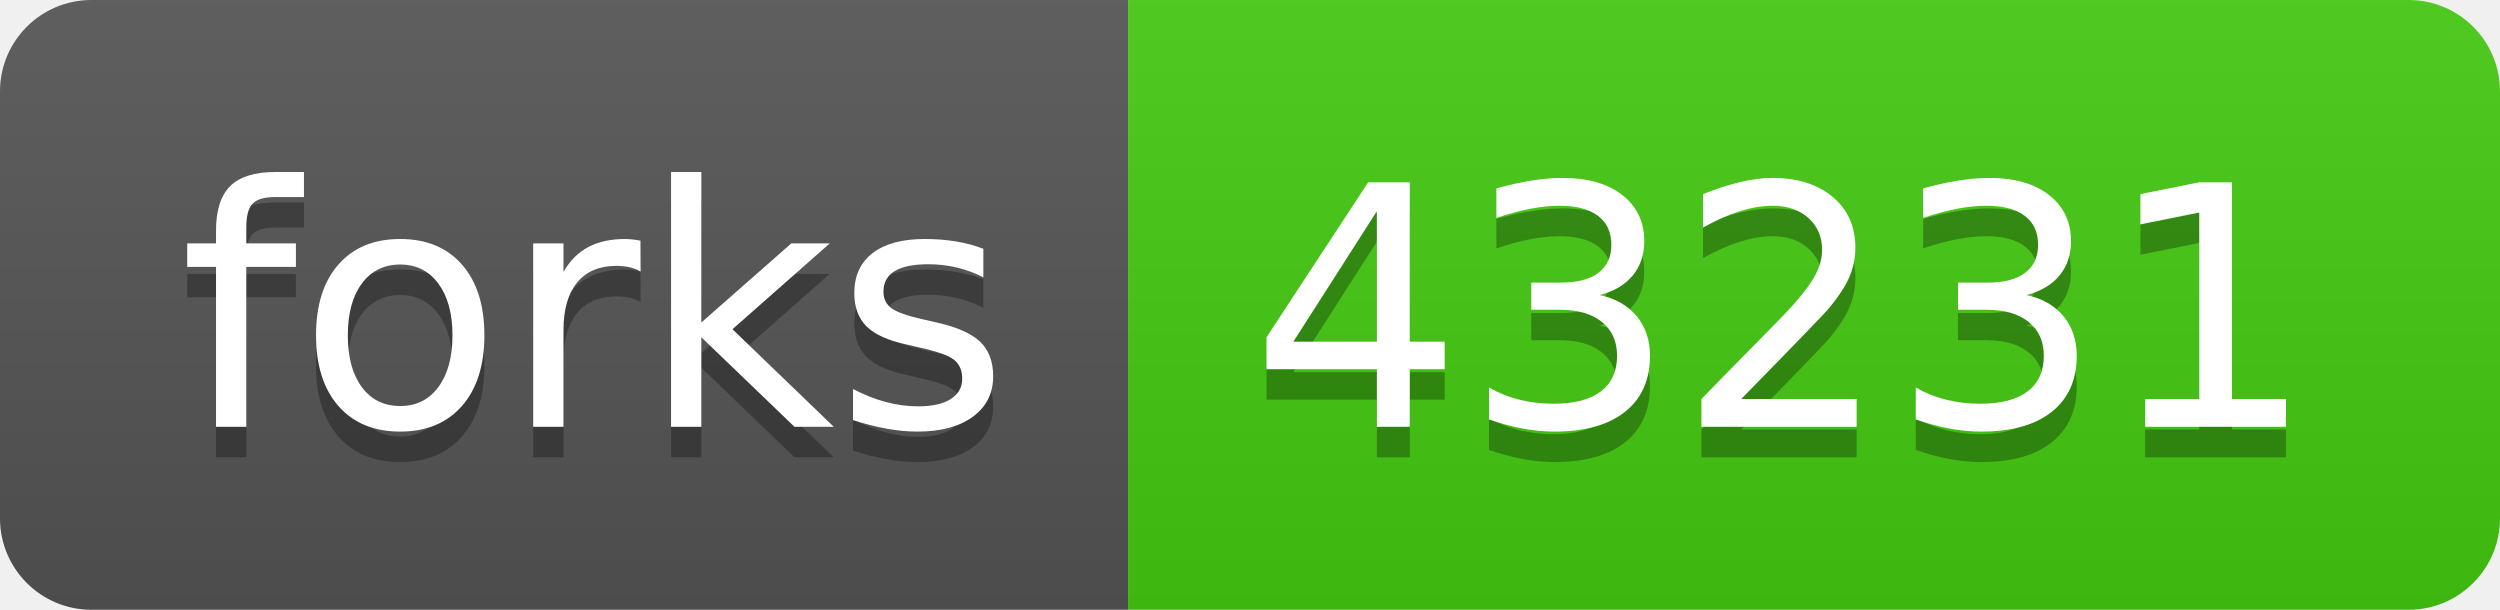
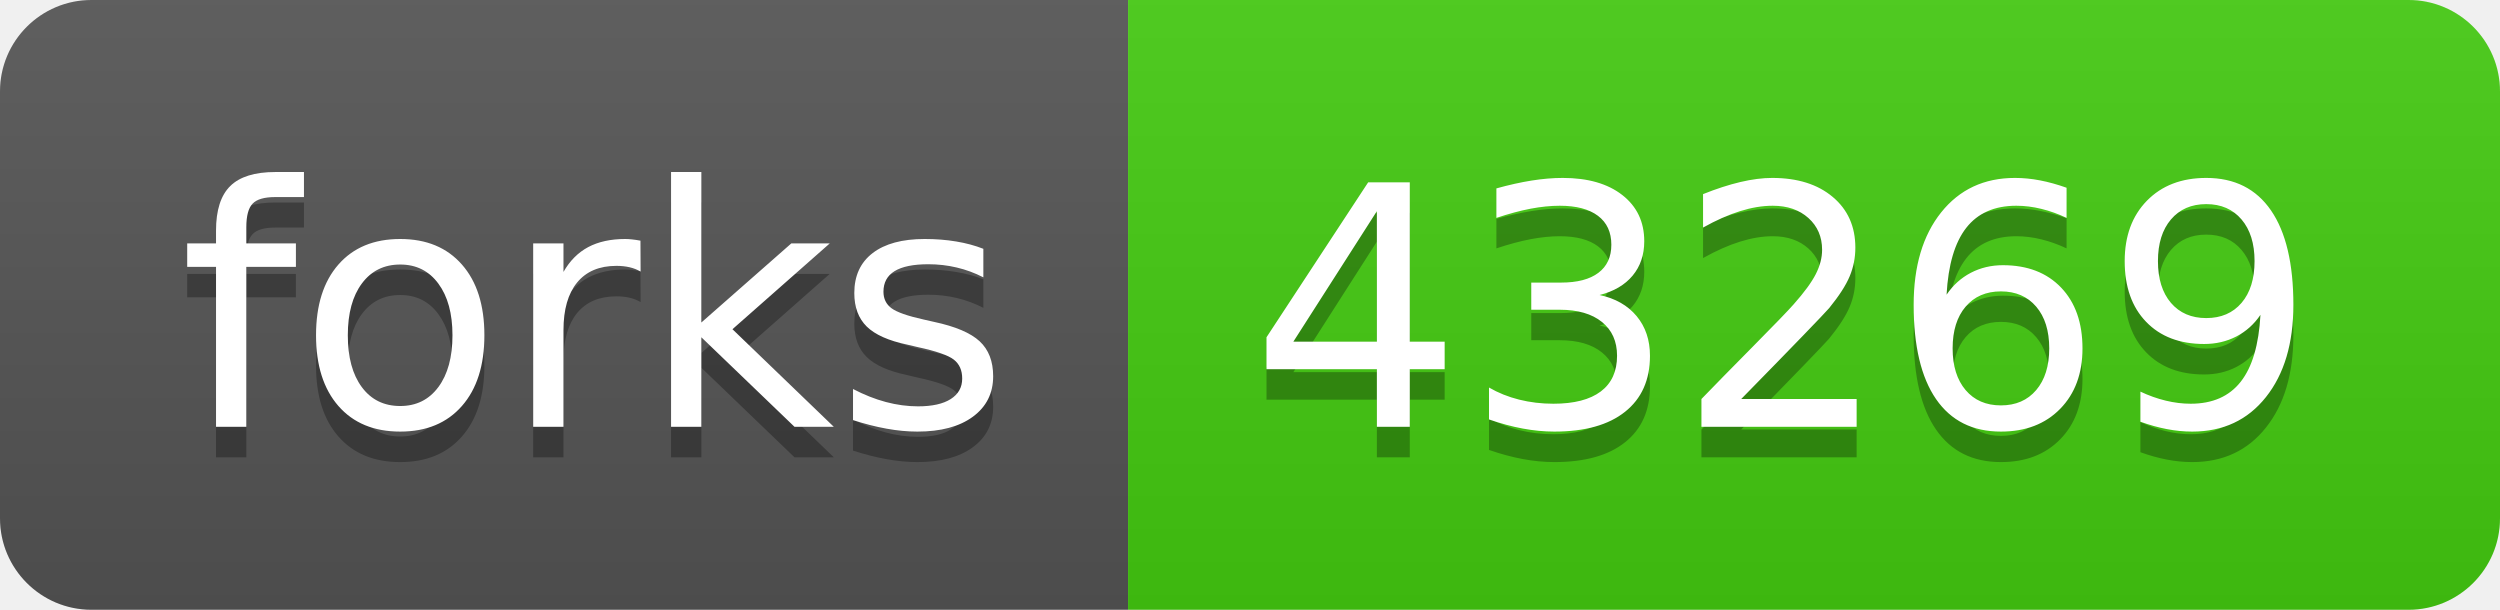
- <svg xmlns="http://www.w3.org/2000/svg" width="82" height="20" role="img" aria-label="forks: 43231">
+ <svg xmlns="http://www.w3.org/2000/svg" width="82" height="20" role="img" aria-label="forks: 43269">
  <linearGradient id="s" x2="0" y2="100%">
    <stop offset="0" stop-color="#bbb" stop-opacity=".1" />
    <stop offset="1" stop-opacity=".1" />
  </linearGradient>
  <clipPath id="r">
    <rect width="82" height="20" rx="3" fill="#fff" />
  </clipPath>
  <g clip-path="url(#r)">
    <rect width="37" height="20" fill="#555" />
    <rect x="37" width="45" height="20" fill="#4c1" />
    <rect width="82" height="20" fill="url(#s)" />
  </g>
  <g fill="#fff" text-anchor="middle" font-family="Verdana,Geneva,DejaVu Sans,sans-serif" text-rendering="geometricPrecision" font-size="110">
    <text aria-hidden="true" x="195" y="150" fill="#010101" fill-opacity=".3" transform="scale(.1)" textLength="270">forks</text>
    <text x="195" y="140" transform="scale(.1)" fill="#fff" textLength="270">forks</text>
-     <text aria-hidden="true" x="585" y="150" fill="#010101" fill-opacity=".3" transform="scale(.1)" textLength="350">43231</text>
-     <text x="585" y="140" transform="scale(.1)" fill="#fff" textLength="350">43231</text>
+     <text aria-hidden="true" x="585" y="150" fill="#010101" fill-opacity=".3" transform="scale(.1)" textLength="350">43269</text>
+     <text x="585" y="140" transform="scale(.1)" fill="#fff" textLength="350">43269</text>
  </g>
</svg>
